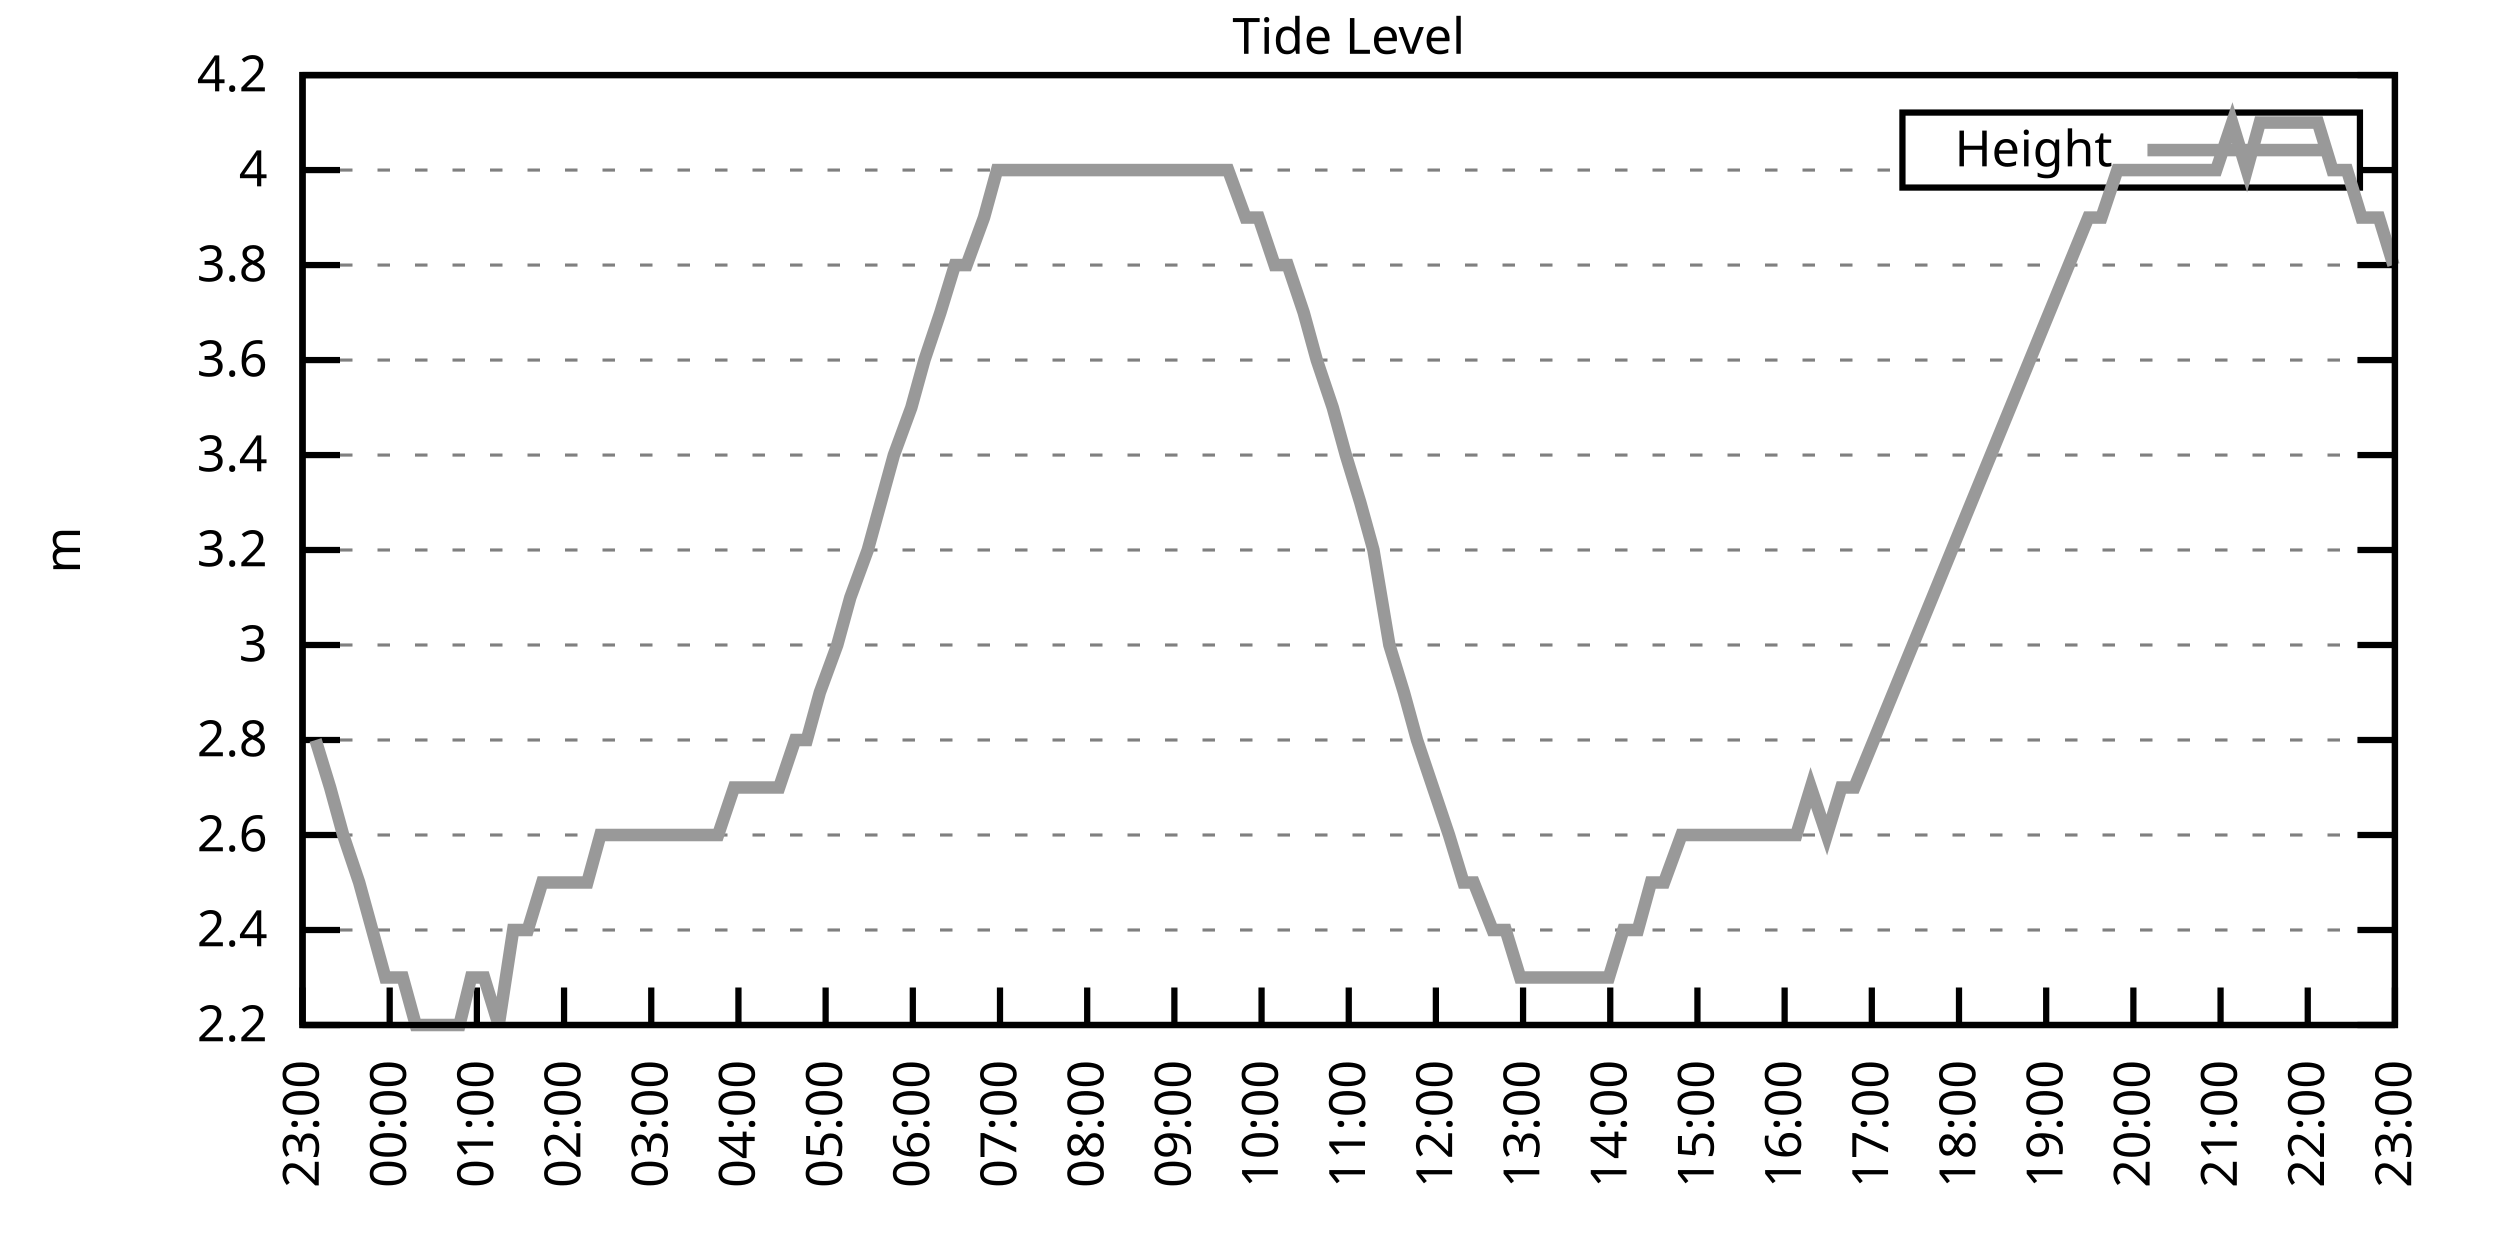
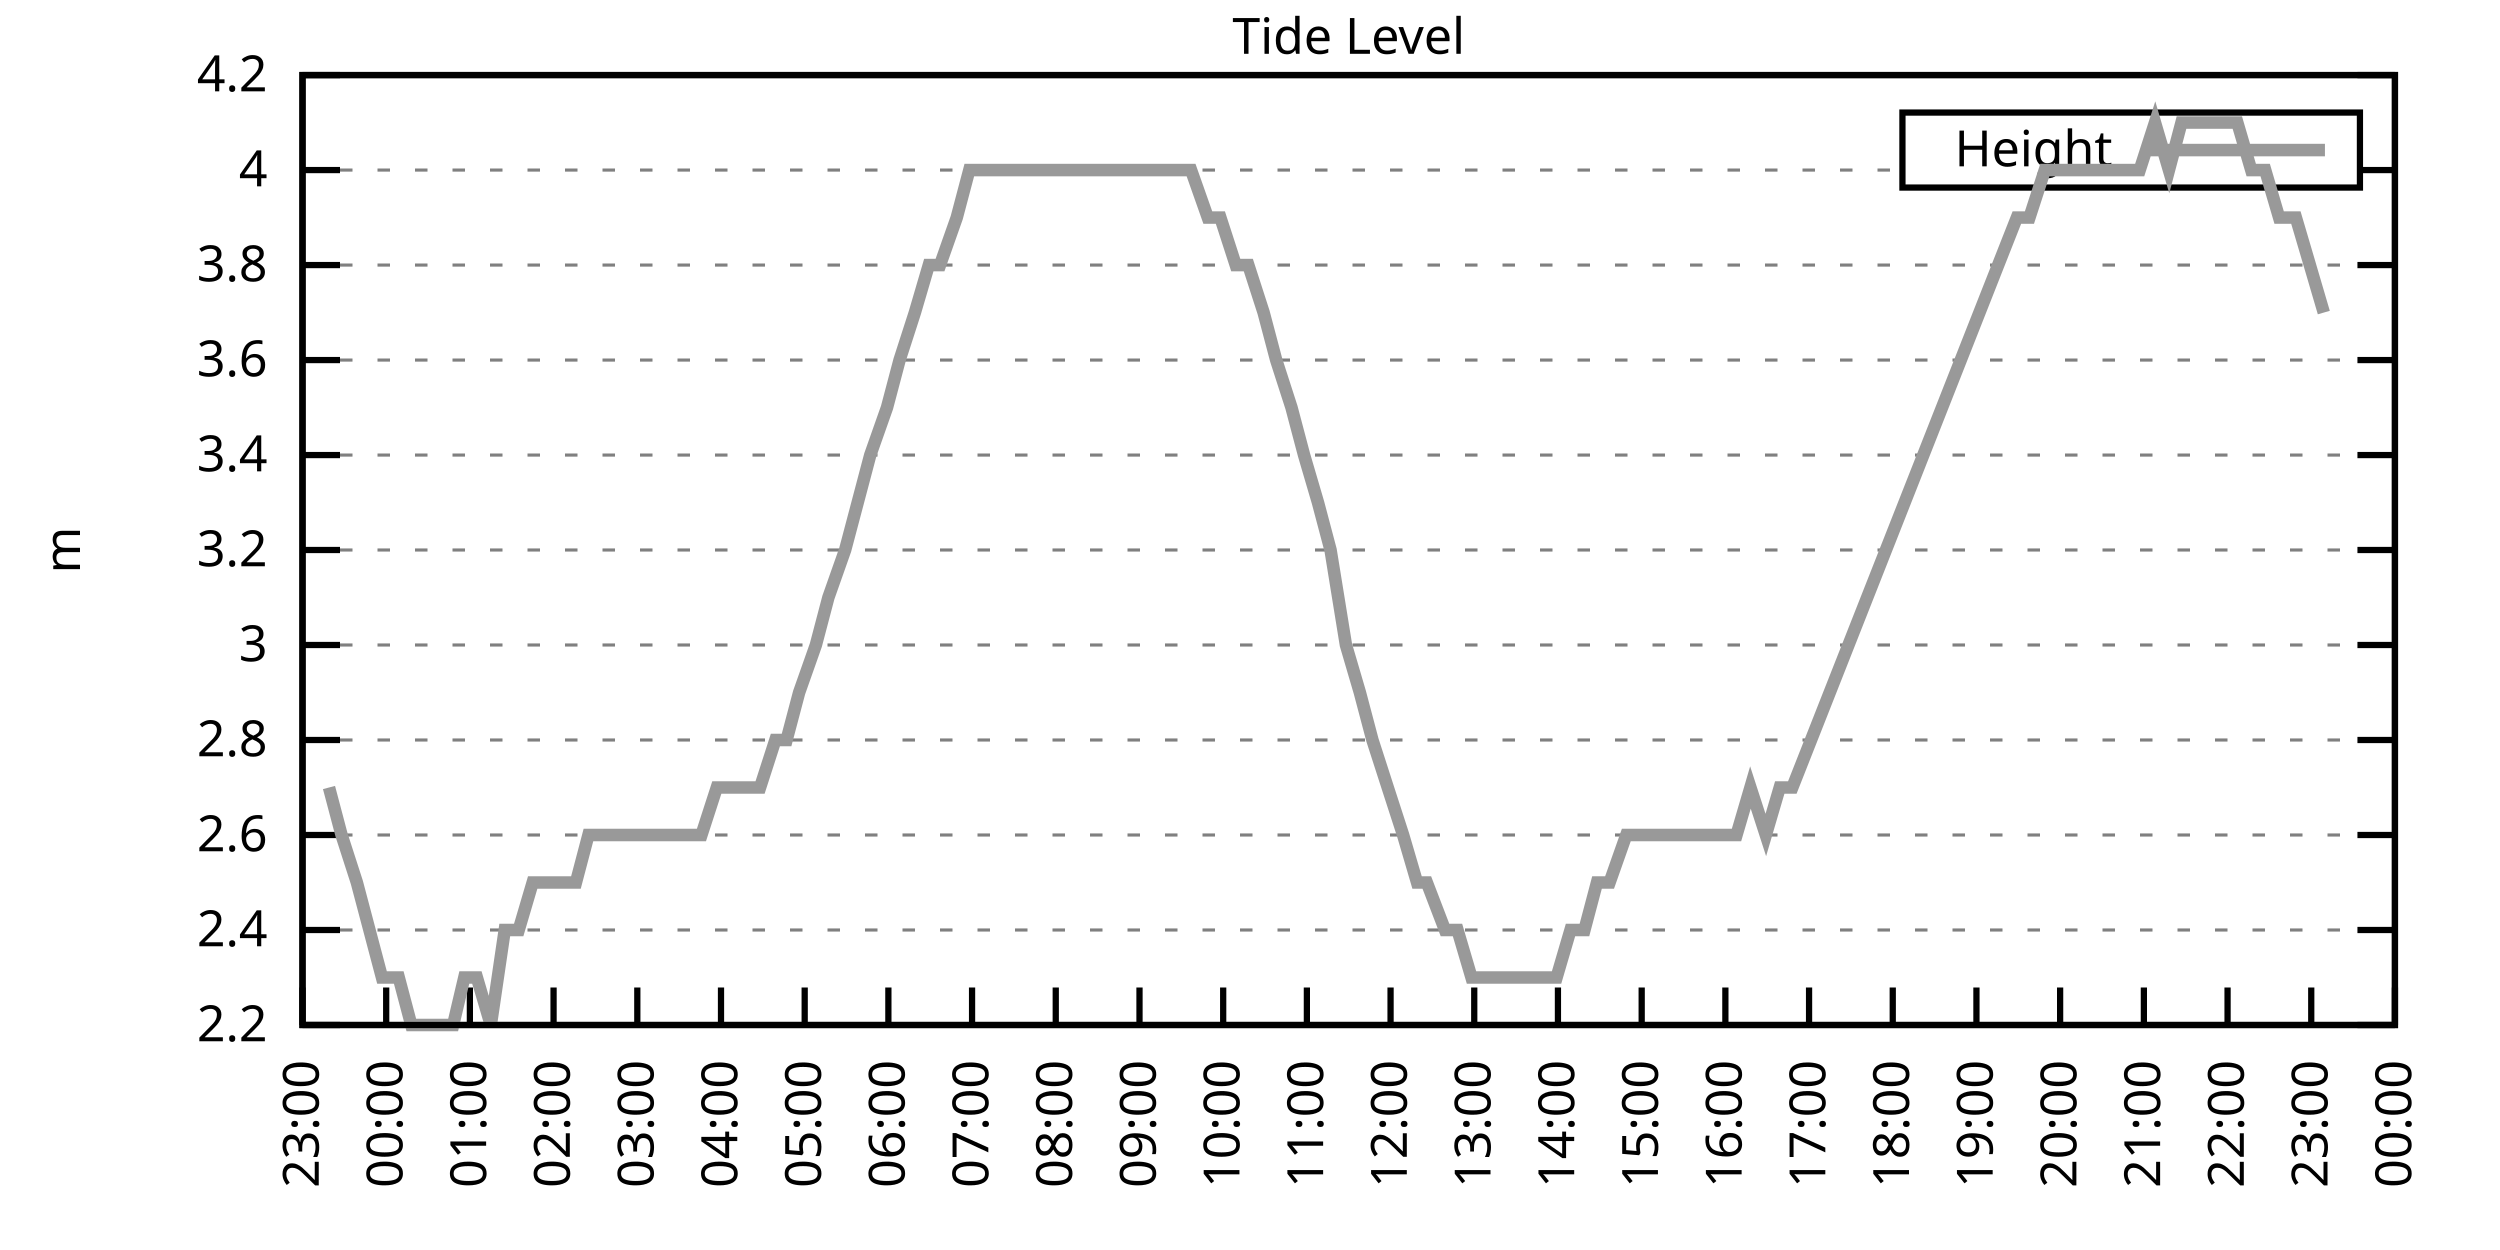
<svg xmlns="http://www.w3.org/2000/svg" xmlns:xlink="http://www.w3.org/1999/xlink" width="400" height="200" viewBox="0 0 400 200">
  <g id="gnuplot_canvas">
    <rect x="0" y="0" width="400" height="200" fill="none" />
    <defs>
      <circle id="gpDot" r="0.5" stroke-width="0.5" stroke="currentColor" />
      <path id="gpPt0" stroke-width="0.333" stroke="currentColor" d="M-1,0 h2 M0,-1 v2" />
      <path id="gpPt1" stroke-width="0.333" stroke="currentColor" d="M-1,-1 L1,1 M1,-1 L-1,1" />
      <path id="gpPt2" stroke-width="0.333" stroke="currentColor" d="M-1,0 L1,0 M0,-1 L0,1 M-1,-1 L1,1 M-1,1 L1,-1" />
      <rect id="gpPt3" stroke-width="0.333" stroke="currentColor" x="-1" y="-1" width="2" height="2" />
      <rect id="gpPt4" stroke-width="0.333" stroke="currentColor" fill="currentColor" x="-1" y="-1" width="2" height="2" />
      <circle id="gpPt5" stroke-width="0.333" stroke="currentColor" cx="0" cy="0" r="1" />
      <use xlink:href="#gpPt5" id="gpPt6" fill="currentColor" stroke="none" />
      <path id="gpPt7" stroke-width="0.333" stroke="currentColor" d="M0,-1.33 L-1.33,0.67 L1.33,0.67 z" />
      <use xlink:href="#gpPt7" id="gpPt8" fill="currentColor" stroke="none" />
      <use xlink:href="#gpPt7" id="gpPt9" stroke="currentColor" transform="rotate(180)" />
      <use xlink:href="#gpPt9" id="gpPt10" fill="currentColor" stroke="none" />
      <use xlink:href="#gpPt3" id="gpPt11" stroke="currentColor" transform="rotate(45)" />
      <use xlink:href="#gpPt11" id="gpPt12" fill="currentColor" stroke="none" />
      <path id="gpPt13" stroke-width="0.333" stroke="currentColor" d="M0,1.330 L1.265,0.411 L0.782,-1.067 L-0.782,-1.076 L-1.265,0.411 z" />
      <use xlink:href="#gpPt13" id="gpPt14" fill="currentColor" stroke="none" />
      <filter id="textbox" filterUnits="objectBoundingBox" x="0" y="0" height="1" width="1">
        <feFlood flood-color="white" flood-opacity="1" result="bgnd" />
        <feComposite in="SourceGraphic" in2="bgnd" operator="atop" />
      </filter>
      <filter id="greybox" filterUnits="objectBoundingBox" x="0" y="0" height="1" width="1">
        <feFlood flood-color="lightgrey" flood-opacity="1" result="grey" />
        <feComposite in="SourceGraphic" in2="grey" operator="atop" />
      </filter>
    </defs>
    <g fill="none" color="white" stroke="currentColor" stroke-width="1.00" stroke-linecap="butt" stroke-linejoin="miter">
</g>
    <g fill="none" color="black" stroke="currentColor" stroke-width="1.00" stroke-linecap="butt" stroke-linejoin="miter">
      <g stroke="none" shape-rendering="crispEdges">
        <polygon fill="rgb(255, 255, 255)" points="48.40,164.00 383.18,164.00 383.18,12.02 48.40,12.02 " />
      </g>
    </g>
    <g fill="none" color="black" stroke="currentColor" stroke-width="1.00" stroke-linecap="butt" stroke-linejoin="miter">
</g>
    <g fill="none" color="black" stroke="black" stroke-width="0.50" stroke-linecap="butt" stroke-linejoin="miter">
</g>
    <g fill="none" color="gray" stroke="currentColor" stroke-width="0.50" stroke-linecap="butt" stroke-linejoin="miter">
      <path stroke="gray" stroke-dasharray="2,4" class="gridline" d="M48.40,164.00 L383.19,164.00  " />
    </g>
    <g fill="none" color="gray" stroke="gray" stroke-width="1.00" stroke-linecap="butt" stroke-linejoin="miter">
</g>
    <g fill="none" color="black" stroke="currentColor" stroke-width="1.00" stroke-linecap="butt" stroke-linejoin="miter">
      <path stroke="black" d="M48.40,164.00 L54.40,164.00 M383.19,164.00 L377.19,164.00  " />
      <g transform="translate(42.80,166.60)" stroke="none" fill="black" font-family="Sans" font-size="8.00" text-anchor="end">
        <text>
          <tspan font-family="Sans"> 2.2</tspan>
        </text>
      </g>
    </g>
    <g fill="none" color="black" stroke="currentColor" stroke-width="1.00" stroke-linecap="butt" stroke-linejoin="miter">
</g>
    <g fill="none" color="black" stroke="black" stroke-width="0.50" stroke-linecap="butt" stroke-linejoin="miter">
</g>
    <g fill="none" color="gray" stroke="currentColor" stroke-width="0.50" stroke-linecap="butt" stroke-linejoin="miter">
      <path stroke="gray" stroke-dasharray="2,4" class="gridline" d="M48.40,148.80 L383.19,148.80  " />
    </g>
    <g fill="none" color="gray" stroke="gray" stroke-width="1.00" stroke-linecap="butt" stroke-linejoin="miter">
</g>
    <g fill="none" color="black" stroke="currentColor" stroke-width="1.00" stroke-linecap="butt" stroke-linejoin="miter">
      <path stroke="black" d="M48.40,148.80 L54.40,148.80 M383.19,148.80 L377.19,148.80  " />
      <g transform="translate(42.80,151.40)" stroke="none" fill="black" font-family="Sans" font-size="8.00" text-anchor="end">
        <text>
          <tspan font-family="Sans"> 2.4</tspan>
        </text>
      </g>
    </g>
    <g fill="none" color="black" stroke="currentColor" stroke-width="1.00" stroke-linecap="butt" stroke-linejoin="miter">
</g>
    <g fill="none" color="black" stroke="black" stroke-width="0.50" stroke-linecap="butt" stroke-linejoin="miter">
</g>
    <g fill="none" color="gray" stroke="currentColor" stroke-width="0.50" stroke-linecap="butt" stroke-linejoin="miter">
      <path stroke="gray" stroke-dasharray="2,4" class="gridline" d="M48.40,133.60 L383.19,133.60  " />
    </g>
    <g fill="none" color="gray" stroke="gray" stroke-width="1.00" stroke-linecap="butt" stroke-linejoin="miter">
</g>
    <g fill="none" color="black" stroke="currentColor" stroke-width="1.00" stroke-linecap="butt" stroke-linejoin="miter">
      <path stroke="black" d="M48.40,133.60 L54.40,133.60 M383.19,133.60 L377.19,133.60  " />
      <g transform="translate(42.80,136.20)" stroke="none" fill="black" font-family="Sans" font-size="8.00" text-anchor="end">
        <text>
          <tspan font-family="Sans"> 2.6</tspan>
        </text>
      </g>
    </g>
    <g fill="none" color="black" stroke="currentColor" stroke-width="1.00" stroke-linecap="butt" stroke-linejoin="miter">
</g>
    <g fill="none" color="black" stroke="black" stroke-width="0.50" stroke-linecap="butt" stroke-linejoin="miter">
</g>
    <g fill="none" color="gray" stroke="currentColor" stroke-width="0.50" stroke-linecap="butt" stroke-linejoin="miter">
      <path stroke="gray" stroke-dasharray="2,4" class="gridline" d="M48.40,118.40 L383.19,118.40  " />
    </g>
    <g fill="none" color="gray" stroke="gray" stroke-width="1.00" stroke-linecap="butt" stroke-linejoin="miter">
</g>
    <g fill="none" color="black" stroke="currentColor" stroke-width="1.00" stroke-linecap="butt" stroke-linejoin="miter">
      <path stroke="black" d="M48.40,118.40 L54.40,118.40 M383.19,118.40 L377.19,118.40  " />
      <g transform="translate(42.80,121.00)" stroke="none" fill="black" font-family="Sans" font-size="8.00" text-anchor="end">
        <text>
          <tspan font-family="Sans"> 2.8</tspan>
        </text>
      </g>
    </g>
    <g fill="none" color="black" stroke="currentColor" stroke-width="1.00" stroke-linecap="butt" stroke-linejoin="miter">
</g>
    <g fill="none" color="black" stroke="black" stroke-width="0.50" stroke-linecap="butt" stroke-linejoin="miter">
</g>
    <g fill="none" color="gray" stroke="currentColor" stroke-width="0.50" stroke-linecap="butt" stroke-linejoin="miter">
      <path stroke="gray" stroke-dasharray="2,4" class="gridline" d="M48.40,103.20 L383.19,103.20  " />
    </g>
    <g fill="none" color="gray" stroke="gray" stroke-width="1.00" stroke-linecap="butt" stroke-linejoin="miter">
</g>
    <g fill="none" color="black" stroke="currentColor" stroke-width="1.00" stroke-linecap="butt" stroke-linejoin="miter">
      <path stroke="black" d="M48.40,103.20 L54.40,103.20 M383.19,103.20 L377.19,103.20  " />
      <g transform="translate(42.80,105.80)" stroke="none" fill="black" font-family="Sans" font-size="8.00" text-anchor="end">
        <text>
          <tspan font-family="Sans"> 3</tspan>
        </text>
      </g>
    </g>
    <g fill="none" color="black" stroke="currentColor" stroke-width="1.00" stroke-linecap="butt" stroke-linejoin="miter">
</g>
    <g fill="none" color="black" stroke="black" stroke-width="0.50" stroke-linecap="butt" stroke-linejoin="miter">
</g>
    <g fill="none" color="gray" stroke="currentColor" stroke-width="0.50" stroke-linecap="butt" stroke-linejoin="miter">
      <path stroke="gray" stroke-dasharray="2,4" class="gridline" d="M48.40,88.00 L383.19,88.00  " />
    </g>
    <g fill="none" color="gray" stroke="gray" stroke-width="1.00" stroke-linecap="butt" stroke-linejoin="miter">
</g>
    <g fill="none" color="black" stroke="currentColor" stroke-width="1.00" stroke-linecap="butt" stroke-linejoin="miter">
      <path stroke="black" d="M48.40,88.00 L54.40,88.00 M383.19,88.00 L377.19,88.00  " />
      <g transform="translate(42.80,90.60)" stroke="none" fill="black" font-family="Sans" font-size="8.00" text-anchor="end">
        <text>
          <tspan font-family="Sans"> 3.2</tspan>
        </text>
      </g>
    </g>
    <g fill="none" color="black" stroke="currentColor" stroke-width="1.00" stroke-linecap="butt" stroke-linejoin="miter">
</g>
    <g fill="none" color="black" stroke="black" stroke-width="0.50" stroke-linecap="butt" stroke-linejoin="miter">
</g>
    <g fill="none" color="gray" stroke="currentColor" stroke-width="0.50" stroke-linecap="butt" stroke-linejoin="miter">
      <path stroke="gray" stroke-dasharray="2,4" class="gridline" d="M48.40,72.81 L383.19,72.81  " />
    </g>
    <g fill="none" color="gray" stroke="gray" stroke-width="1.00" stroke-linecap="butt" stroke-linejoin="miter">
</g>
    <g fill="none" color="black" stroke="currentColor" stroke-width="1.00" stroke-linecap="butt" stroke-linejoin="miter">
      <path stroke="black" d="M48.40,72.81 L54.40,72.81 M383.19,72.81 L377.19,72.81  " />
      <g transform="translate(42.80,75.41)" stroke="none" fill="black" font-family="Sans" font-size="8.00" text-anchor="end">
        <text>
          <tspan font-family="Sans"> 3.4</tspan>
        </text>
      </g>
    </g>
    <g fill="none" color="black" stroke="currentColor" stroke-width="1.00" stroke-linecap="butt" stroke-linejoin="miter">
</g>
    <g fill="none" color="black" stroke="black" stroke-width="0.50" stroke-linecap="butt" stroke-linejoin="miter">
</g>
    <g fill="none" color="gray" stroke="currentColor" stroke-width="0.50" stroke-linecap="butt" stroke-linejoin="miter">
      <path stroke="gray" stroke-dasharray="2,4" class="gridline" d="M48.40,57.61 L383.19,57.61  " />
    </g>
    <g fill="none" color="gray" stroke="gray" stroke-width="1.00" stroke-linecap="butt" stroke-linejoin="miter">
</g>
    <g fill="none" color="black" stroke="currentColor" stroke-width="1.00" stroke-linecap="butt" stroke-linejoin="miter">
      <path stroke="black" d="M48.40,57.61 L54.40,57.61 M383.19,57.61 L377.19,57.61  " />
      <g transform="translate(42.80,60.21)" stroke="none" fill="black" font-family="Sans" font-size="8.00" text-anchor="end">
        <text>
          <tspan font-family="Sans"> 3.6</tspan>
        </text>
      </g>
    </g>
    <g fill="none" color="black" stroke="currentColor" stroke-width="1.00" stroke-linecap="butt" stroke-linejoin="miter">
</g>
    <g fill="none" color="black" stroke="black" stroke-width="0.50" stroke-linecap="butt" stroke-linejoin="miter">
</g>
    <g fill="none" color="gray" stroke="currentColor" stroke-width="0.50" stroke-linecap="butt" stroke-linejoin="miter">
      <path stroke="gray" stroke-dasharray="2,4" class="gridline" d="M48.40,42.41 L383.19,42.41  " />
    </g>
    <g fill="none" color="gray" stroke="gray" stroke-width="1.00" stroke-linecap="butt" stroke-linejoin="miter">
</g>
    <g fill="none" color="black" stroke="currentColor" stroke-width="1.00" stroke-linecap="butt" stroke-linejoin="miter">
      <path stroke="black" d="M48.40,42.41 L54.40,42.41 M383.19,42.41 L377.19,42.41  " />
      <g transform="translate(42.80,45.01)" stroke="none" fill="black" font-family="Sans" font-size="8.00" text-anchor="end">
        <text>
          <tspan font-family="Sans"> 3.8</tspan>
        </text>
      </g>
    </g>
    <g fill="none" color="black" stroke="currentColor" stroke-width="1.00" stroke-linecap="butt" stroke-linejoin="miter">
</g>
    <g fill="none" color="black" stroke="black" stroke-width="0.50" stroke-linecap="butt" stroke-linejoin="miter">
</g>
    <g fill="none" color="gray" stroke="currentColor" stroke-width="0.50" stroke-linecap="butt" stroke-linejoin="miter">
      <path stroke="gray" stroke-dasharray="2,4" class="gridline" d="M48.40,27.21 L304.39,27.21 M377.59,27.21 L383.19,27.21  " />
    </g>
    <g fill="none" color="gray" stroke="gray" stroke-width="1.00" stroke-linecap="butt" stroke-linejoin="miter">
</g>
    <g fill="none" color="black" stroke="currentColor" stroke-width="1.00" stroke-linecap="butt" stroke-linejoin="miter">
      <path stroke="black" d="M48.40,27.21 L54.40,27.21 M383.19,27.21 L377.19,27.21  " />
      <g transform="translate(42.80,29.81)" stroke="none" fill="black" font-family="Sans" font-size="8.00" text-anchor="end">
        <text>
          <tspan font-family="Sans"> 4</tspan>
        </text>
      </g>
    </g>
    <g fill="none" color="black" stroke="currentColor" stroke-width="1.00" stroke-linecap="butt" stroke-linejoin="miter">
</g>
    <g fill="none" color="black" stroke="black" stroke-width="0.50" stroke-linecap="butt" stroke-linejoin="miter">
</g>
    <g fill="none" color="gray" stroke="currentColor" stroke-width="0.50" stroke-linecap="butt" stroke-linejoin="miter">
      <path stroke="gray" stroke-dasharray="2,4" class="gridline" d="M48.40,12.01 L383.19,12.01  " />
    </g>
    <g fill="none" color="gray" stroke="gray" stroke-width="1.00" stroke-linecap="butt" stroke-linejoin="miter">
</g>
    <g fill="none" color="black" stroke="currentColor" stroke-width="1.00" stroke-linecap="butt" stroke-linejoin="miter">
      <path stroke="black" d="M48.40,12.01 L54.40,12.01 M383.19,12.01 L377.19,12.01  " />
      <g transform="translate(42.80,14.61)" stroke="none" fill="black" font-family="Sans" font-size="8.00" text-anchor="end">
        <text>
          <tspan font-family="Sans"> 4.2</tspan>
        </text>
      </g>
    </g>
    <g fill="none" color="black" stroke="currentColor" stroke-width="1.00" stroke-linecap="butt" stroke-linejoin="miter">
      <path stroke="black" d="M48.40,164.00 L48.40,158.00  " />
      <g transform="translate(51.00,169.60) rotate(270.00)" stroke="none" fill="black" font-family="Sans" font-size="8.00" text-anchor="end">
        <text>
          <tspan font-family="Sans">23:00</tspan>
        </text>
      </g>
    </g>
    <g fill="none" color="black" stroke="currentColor" stroke-width="1.00" stroke-linecap="butt" stroke-linejoin="miter">
-       <path stroke="black" d="M62.35,164.00 L62.35,158.00  " />
-       <g transform="translate(64.95,169.60) rotate(270.00)" stroke="none" fill="black" font-family="Sans" font-size="8.00" text-anchor="end">
+       <path stroke="black" d="M61.79,164.00 L61.79,158.00  " />
+       <g transform="translate(64.39,169.60) rotate(270.00)" stroke="none" fill="black" font-family="Sans" font-size="8.00" text-anchor="end">
        <text>
          <tspan font-family="Sans">00:00</tspan>
        </text>
      </g>
    </g>
    <g fill="none" color="black" stroke="currentColor" stroke-width="1.00" stroke-linecap="butt" stroke-linejoin="miter">
-       <path stroke="black" d="M76.30,164.00 L76.30,158.00  " />
-       <g transform="translate(78.90,169.60) rotate(270.00)" stroke="none" fill="black" font-family="Sans" font-size="8.00" text-anchor="end">
+       <path stroke="black" d="M75.18,164.00 L75.18,158.00  " />
+       <g transform="translate(77.78,169.60) rotate(270.00)" stroke="none" fill="black" font-family="Sans" font-size="8.00" text-anchor="end">
        <text>
          <tspan font-family="Sans">01:00</tspan>
        </text>
      </g>
    </g>
    <g fill="none" color="black" stroke="currentColor" stroke-width="1.00" stroke-linecap="butt" stroke-linejoin="miter">
-       <path stroke="black" d="M90.25,164.00 L90.25,158.00  " />
-       <g transform="translate(92.85,169.60) rotate(270.00)" stroke="none" fill="black" font-family="Sans" font-size="8.00" text-anchor="end">
+       <path stroke="black" d="M88.57,164.00 L88.57,158.00  " />
+       <g transform="translate(91.17,169.60) rotate(270.00)" stroke="none" fill="black" font-family="Sans" font-size="8.00" text-anchor="end">
        <text>
          <tspan font-family="Sans">02:00</tspan>
        </text>
      </g>
    </g>
    <g fill="none" color="black" stroke="currentColor" stroke-width="1.00" stroke-linecap="butt" stroke-linejoin="miter">
-       <path stroke="black" d="M104.20,164.00 L104.20,158.00  " />
-       <g transform="translate(106.80,169.60) rotate(270.00)" stroke="none" fill="black" font-family="Sans" font-size="8.00" text-anchor="end">
+       <path stroke="black" d="M101.97,164.00 L101.97,158.00  " />
+       <g transform="translate(104.57,169.60) rotate(270.00)" stroke="none" fill="black" font-family="Sans" font-size="8.00" text-anchor="end">
        <text>
          <tspan font-family="Sans">03:00</tspan>
        </text>
      </g>
    </g>
    <g fill="none" color="black" stroke="currentColor" stroke-width="1.00" stroke-linecap="butt" stroke-linejoin="miter">
-       <path stroke="black" d="M118.15,164.00 L118.15,158.00  " />
-       <g transform="translate(120.75,169.60) rotate(270.00)" stroke="none" fill="black" font-family="Sans" font-size="8.00" text-anchor="end">
+       <path stroke="black" d="M115.36,164.00 L115.36,158.00  " />
+       <g transform="translate(117.96,169.60) rotate(270.00)" stroke="none" fill="black" font-family="Sans" font-size="8.00" text-anchor="end">
        <text>
          <tspan font-family="Sans">04:00</tspan>
        </text>
      </g>
    </g>
    <g fill="none" color="black" stroke="currentColor" stroke-width="1.00" stroke-linecap="butt" stroke-linejoin="miter">
-       <path stroke="black" d="M132.10,164.00 L132.10,158.00  " />
-       <g transform="translate(134.70,169.60) rotate(270.00)" stroke="none" fill="black" font-family="Sans" font-size="8.00" text-anchor="end">
+       <path stroke="black" d="M128.75,164.00 L128.75,158.00  " />
+       <g transform="translate(131.35,169.60) rotate(270.00)" stroke="none" fill="black" font-family="Sans" font-size="8.00" text-anchor="end">
        <text>
          <tspan font-family="Sans">05:00</tspan>
        </text>
      </g>
    </g>
    <g fill="none" color="black" stroke="currentColor" stroke-width="1.00" stroke-linecap="butt" stroke-linejoin="miter">
-       <path stroke="black" d="M146.05,164.00 L146.05,158.00  " />
-       <g transform="translate(148.65,169.60) rotate(270.00)" stroke="none" fill="black" font-family="Sans" font-size="8.00" text-anchor="end">
+       <path stroke="black" d="M142.14,164.00 L142.14,158.00  " />
+       <g transform="translate(144.74,169.60) rotate(270.00)" stroke="none" fill="black" font-family="Sans" font-size="8.00" text-anchor="end">
        <text>
          <tspan font-family="Sans">06:00</tspan>
        </text>
      </g>
    </g>
    <g fill="none" color="black" stroke="currentColor" stroke-width="1.00" stroke-linecap="butt" stroke-linejoin="miter">
-       <path stroke="black" d="M160.00,164.00 L160.00,158.00  " />
-       <g transform="translate(162.60,169.60) rotate(270.00)" stroke="none" fill="black" font-family="Sans" font-size="8.00" text-anchor="end">
+       <path stroke="black" d="M155.53,164.00 L155.53,158.00  " />
+       <g transform="translate(158.13,169.60) rotate(270.00)" stroke="none" fill="black" font-family="Sans" font-size="8.00" text-anchor="end">
        <text>
          <tspan font-family="Sans">07:00</tspan>
        </text>
      </g>
    </g>
    <g fill="none" color="black" stroke="currentColor" stroke-width="1.00" stroke-linecap="butt" stroke-linejoin="miter">
-       <path stroke="black" d="M173.95,164.00 L173.95,158.00  " />
-       <g transform="translate(176.55,169.60) rotate(270.00)" stroke="none" fill="black" font-family="Sans" font-size="8.00" text-anchor="end">
+       <path stroke="black" d="M168.92,164.00 L168.92,158.00  " />
+       <g transform="translate(171.52,169.60) rotate(270.00)" stroke="none" fill="black" font-family="Sans" font-size="8.00" text-anchor="end">
        <text>
          <tspan font-family="Sans">08:00</tspan>
        </text>
      </g>
    </g>
    <g fill="none" color="black" stroke="currentColor" stroke-width="1.00" stroke-linecap="butt" stroke-linejoin="miter">
-       <path stroke="black" d="M187.90,164.00 L187.90,158.00  " />
-       <g transform="translate(190.50,169.60) rotate(270.00)" stroke="none" fill="black" font-family="Sans" font-size="8.00" text-anchor="end">
+       <path stroke="black" d="M182.32,164.00 L182.32,158.00  " />
+       <g transform="translate(184.92,169.60) rotate(270.00)" stroke="none" fill="black" font-family="Sans" font-size="8.00" text-anchor="end">
        <text>
          <tspan font-family="Sans">09:00</tspan>
        </text>
      </g>
    </g>
    <g fill="none" color="black" stroke="currentColor" stroke-width="1.00" stroke-linecap="butt" stroke-linejoin="miter">
-       <path stroke="black" d="M201.85,164.00 L201.85,158.00  " />
-       <g transform="translate(204.45,169.60) rotate(270.00)" stroke="none" fill="black" font-family="Sans" font-size="8.00" text-anchor="end">
+       <path stroke="black" d="M195.71,164.00 L195.71,158.00  " />
+       <g transform="translate(198.31,169.60) rotate(270.00)" stroke="none" fill="black" font-family="Sans" font-size="8.00" text-anchor="end">
        <text>
          <tspan font-family="Sans">10:00</tspan>
        </text>
      </g>
    </g>
    <g fill="none" color="black" stroke="currentColor" stroke-width="1.00" stroke-linecap="butt" stroke-linejoin="miter">
-       <path stroke="black" d="M215.80,164.00 L215.80,158.00  " />
-       <g transform="translate(218.40,169.60) rotate(270.00)" stroke="none" fill="black" font-family="Sans" font-size="8.00" text-anchor="end">
+       <path stroke="black" d="M209.10,164.00 L209.10,158.00  " />
+       <g transform="translate(211.70,169.60) rotate(270.00)" stroke="none" fill="black" font-family="Sans" font-size="8.00" text-anchor="end">
        <text>
          <tspan font-family="Sans">11:00</tspan>
        </text>
      </g>
    </g>
    <g fill="none" color="black" stroke="currentColor" stroke-width="1.00" stroke-linecap="butt" stroke-linejoin="miter">
-       <path stroke="black" d="M229.74,164.00 L229.74,158.00  " />
-       <g transform="translate(232.34,169.60) rotate(270.00)" stroke="none" fill="black" font-family="Sans" font-size="8.00" text-anchor="end">
+       <path stroke="black" d="M222.49,164.00 L222.49,158.00  " />
+       <g transform="translate(225.09,169.60) rotate(270.00)" stroke="none" fill="black" font-family="Sans" font-size="8.00" text-anchor="end">
        <text>
          <tspan font-family="Sans">12:00</tspan>
        </text>
      </g>
    </g>
    <g fill="none" color="black" stroke="currentColor" stroke-width="1.00" stroke-linecap="butt" stroke-linejoin="miter">
-       <path stroke="black" d="M243.69,164.00 L243.69,158.00  " />
-       <g transform="translate(246.29,169.60) rotate(270.00)" stroke="none" fill="black" font-family="Sans" font-size="8.00" text-anchor="end">
+       <path stroke="black" d="M235.88,164.00 L235.88,158.00  " />
+       <g transform="translate(238.48,169.60) rotate(270.00)" stroke="none" fill="black" font-family="Sans" font-size="8.00" text-anchor="end">
        <text>
          <tspan font-family="Sans">13:00</tspan>
        </text>
      </g>
    </g>
    <g fill="none" color="black" stroke="currentColor" stroke-width="1.00" stroke-linecap="butt" stroke-linejoin="miter">
-       <path stroke="black" d="M257.64,164.00 L257.64,158.00  " />
-       <g transform="translate(260.24,169.60) rotate(270.00)" stroke="none" fill="black" font-family="Sans" font-size="8.00" text-anchor="end">
+       <path stroke="black" d="M249.27,164.00 L249.27,158.00  " />
+       <g transform="translate(251.87,169.60) rotate(270.00)" stroke="none" fill="black" font-family="Sans" font-size="8.00" text-anchor="end">
        <text>
          <tspan font-family="Sans">14:00</tspan>
        </text>
      </g>
    </g>
    <g fill="none" color="black" stroke="currentColor" stroke-width="1.00" stroke-linecap="butt" stroke-linejoin="miter">
-       <path stroke="black" d="M271.59,164.00 L271.59,158.00  " />
-       <g transform="translate(274.19,169.60) rotate(270.00)" stroke="none" fill="black" font-family="Sans" font-size="8.00" text-anchor="end">
+       <path stroke="black" d="M262.67,164.00 L262.67,158.00  " />
+       <g transform="translate(265.27,169.60) rotate(270.00)" stroke="none" fill="black" font-family="Sans" font-size="8.00" text-anchor="end">
        <text>
          <tspan font-family="Sans">15:00</tspan>
        </text>
      </g>
    </g>
    <g fill="none" color="black" stroke="currentColor" stroke-width="1.00" stroke-linecap="butt" stroke-linejoin="miter">
-       <path stroke="black" d="M285.54,164.00 L285.54,158.00  " />
-       <g transform="translate(288.14,169.60) rotate(270.00)" stroke="none" fill="black" font-family="Sans" font-size="8.00" text-anchor="end">
+       <path stroke="black" d="M276.06,164.00 L276.06,158.00  " />
+       <g transform="translate(278.66,169.60) rotate(270.00)" stroke="none" fill="black" font-family="Sans" font-size="8.00" text-anchor="end">
        <text>
          <tspan font-family="Sans">16:00</tspan>
        </text>
      </g>
    </g>
    <g fill="none" color="black" stroke="currentColor" stroke-width="1.00" stroke-linecap="butt" stroke-linejoin="miter">
-       <path stroke="black" d="M299.49,164.00 L299.49,158.00  " />
-       <g transform="translate(302.09,169.60) rotate(270.00)" stroke="none" fill="black" font-family="Sans" font-size="8.00" text-anchor="end">
+       <path stroke="black" d="M289.45,164.00 L289.45,158.00  " />
+       <g transform="translate(292.05,169.60) rotate(270.00)" stroke="none" fill="black" font-family="Sans" font-size="8.00" text-anchor="end">
        <text>
          <tspan font-family="Sans">17:00</tspan>
        </text>
      </g>
    </g>
    <g fill="none" color="black" stroke="currentColor" stroke-width="1.00" stroke-linecap="butt" stroke-linejoin="miter">
-       <path stroke="black" d="M313.44,164.00 L313.44,158.00  " />
-       <g transform="translate(316.04,169.60) rotate(270.00)" stroke="none" fill="black" font-family="Sans" font-size="8.00" text-anchor="end">
+       <path stroke="black" d="M302.84,164.00 L302.84,158.00  " />
+       <g transform="translate(305.44,169.60) rotate(270.00)" stroke="none" fill="black" font-family="Sans" font-size="8.00" text-anchor="end">
        <text>
          <tspan font-family="Sans">18:00</tspan>
        </text>
      </g>
    </g>
    <g fill="none" color="black" stroke="currentColor" stroke-width="1.00" stroke-linecap="butt" stroke-linejoin="miter">
-       <path stroke="black" d="M327.39,164.00 L327.39,158.00  " />
-       <g transform="translate(329.99,169.60) rotate(270.00)" stroke="none" fill="black" font-family="Sans" font-size="8.00" text-anchor="end">
+       <path stroke="black" d="M316.23,164.00 L316.23,158.00  " />
+       <g transform="translate(318.83,169.60) rotate(270.00)" stroke="none" fill="black" font-family="Sans" font-size="8.00" text-anchor="end">
        <text>
          <tspan font-family="Sans">19:00</tspan>
        </text>
      </g>
    </g>
    <g fill="none" color="black" stroke="currentColor" stroke-width="1.00" stroke-linecap="butt" stroke-linejoin="miter">
-       <path stroke="black" d="M341.34,164.00 L341.34,158.00  " />
-       <g transform="translate(343.94,169.60) rotate(270.00)" stroke="none" fill="black" font-family="Sans" font-size="8.00" text-anchor="end">
+       <path stroke="black" d="M329.62,164.00 L329.62,158.00  " />
+       <g transform="translate(332.22,169.60) rotate(270.00)" stroke="none" fill="black" font-family="Sans" font-size="8.00" text-anchor="end">
        <text>
          <tspan font-family="Sans">20:00</tspan>
        </text>
      </g>
    </g>
    <g fill="none" color="black" stroke="currentColor" stroke-width="1.00" stroke-linecap="butt" stroke-linejoin="miter">
-       <path stroke="black" d="M355.29,164.00 L355.29,158.00  " />
-       <g transform="translate(357.89,169.60) rotate(270.00)" stroke="none" fill="black" font-family="Sans" font-size="8.00" text-anchor="end">
+       <path stroke="black" d="M343.02,164.00 L343.02,158.00  " />
+       <g transform="translate(345.62,169.60) rotate(270.00)" stroke="none" fill="black" font-family="Sans" font-size="8.00" text-anchor="end">
        <text>
          <tspan font-family="Sans">21:00</tspan>
        </text>
      </g>
    </g>
    <g fill="none" color="black" stroke="currentColor" stroke-width="1.00" stroke-linecap="butt" stroke-linejoin="miter">
-       <path stroke="black" d="M369.24,164.00 L369.24,158.00  " />
-       <g transform="translate(371.84,169.60) rotate(270.00)" stroke="none" fill="black" font-family="Sans" font-size="8.00" text-anchor="end">
+       <path stroke="black" d="M356.41,164.00 L356.41,158.00  " />
+       <g transform="translate(359.01,169.60) rotate(270.00)" stroke="none" fill="black" font-family="Sans" font-size="8.00" text-anchor="end">
        <text>
          <tspan font-family="Sans">22:00</tspan>
+         </text>
+       </g>
+     </g>
+     <g fill="none" color="black" stroke="currentColor" stroke-width="1.00" stroke-linecap="butt" stroke-linejoin="miter">
+       <path stroke="black" d="M369.80,164.00 L369.80,158.00  " />
+       <g transform="translate(372.40,169.60) rotate(270.00)" stroke="none" fill="black" font-family="Sans" font-size="8.00" text-anchor="end">
+         <text>
+           <tspan font-family="Sans">23:00</tspan>
        </text>
      </g>
    </g>
    <g fill="none" color="black" stroke="currentColor" stroke-width="1.00" stroke-linecap="butt" stroke-linejoin="miter">
      <path stroke="black" d="M383.19,164.00 L383.19,158.00  " />
      <g transform="translate(385.79,169.60) rotate(270.00)" stroke="none" fill="black" font-family="Sans" font-size="8.00" text-anchor="end">
        <text>
-           <tspan font-family="Sans">23:00</tspan>
+           <tspan font-family="Sans">00:00</tspan>
        </text>
      </g>
    </g>
    <g fill="none" color="black" stroke="currentColor" stroke-width="1.00" stroke-linecap="butt" stroke-linejoin="miter">
</g>
    <g fill="none" color="black" stroke="currentColor" stroke-width="1.00" stroke-linecap="butt" stroke-linejoin="miter">
      <path stroke="black" d="M48.40,12.01 L48.40,164.00 L383.19,164.00 L383.19,12.01 L48.40,12.01 Z  " />
    </g>
    <g fill="none" color="black" stroke="currentColor" stroke-width="1.00" stroke-linecap="butt" stroke-linejoin="miter">
</g>
    <g fill="none" color="black" stroke="currentColor" stroke-width="1.00" stroke-linecap="butt" stroke-linejoin="miter">
      <path stroke="black" d="M304.39,30.01 L304.39,18.01 L377.59,18.01 L377.59,30.01 L304.39,30.01 Z  " />
    </g>
    <g id="Tide_level_plot_1">
      <g fill="none" color="white" stroke="black" stroke-width="2.00" stroke-linecap="butt" stroke-linejoin="miter">
</g>
      <g fill="none" color="black" stroke="currentColor" stroke-width="2.00" stroke-linecap="butt" stroke-linejoin="miter">
        <g transform="translate(337.99,26.61)" stroke="none" fill="black" font-family="Sans" font-size="8.00" text-anchor="end">
          <text>
            <tspan font-family="Sans">Height</tspan>
          </text>
        </g>
      </g>
      <g fill="none" color="black" stroke="currentColor" stroke-width="2.00" stroke-linecap="butt" stroke-linejoin="miter">
-         <path stroke="rgb(153, 153, 153)" d="M343.59,24.01 L371.99,24.01 M50.49,118.40 L52.82,126.00 L54.91,133.60 L57.47,141.20 L59.56,148.80 L61.65,156.40   L64.44,156.40 L66.53,164.00 L68.63,164.00 L71.42,164.00 L73.51,164.00 L75.37,156.40 L77.46,156.40 L79.79,164.00   L82.11,148.80 L84.44,148.80 L86.76,141.20 L89.09,141.20 L91.41,141.20 L93.97,141.20 L96.06,133.60 L98.62,133.60   L101.64,133.60 L103.97,133.60 L106.29,133.60 L108.15,133.60 L110.48,133.60 L113.27,133.60 L114.89,133.60 L117.45,126.00   L119.54,126.00 L122.57,126.00 L124.66,126.00 L127.22,118.40 L129.08,118.40 L131.17,110.80 L133.96,103.20 L136.05,95.60   L138.84,88.00 L140.93,80.41 L143.02,72.81 L145.81,65.21 L147.91,57.61 L150.46,50.01 L152.79,42.41 L154.65,42.41   L157.44,34.81 L159.53,27.21 L161.86,27.21 L164.41,27.21 L166.51,27.21 L169.06,27.21 L170.92,27.21 L173.71,27.21   L175.81,27.21 L178.13,27.21 L180.69,27.21 L184.87,27.21 L187.20,27.21 L189.76,27.21 L192.31,27.21 L193.94,27.21   L196.50,27.21 L199.29,34.81 L201.38,34.81 L203.94,42.41 L206.03,42.41 L208.59,50.01 L210.68,57.61 L213.24,65.21   L215.33,72.81 L217.65,80.41 L219.75,88.00 L222.30,103.20 L224.63,110.80 L226.72,118.40 L229.28,126.00 L231.84,133.60   L234.16,141.20 L235.79,141.20 L238.81,148.80 L240.90,148.80 L243.23,156.40 L245.32,156.40 L248.11,156.40 L250.20,156.40   L252.76,156.40 L254.85,156.40 L257.41,156.40 L259.74,148.80 L262.06,148.80 L264.15,141.20 L266.25,141.20 L269.04,133.60   L271.13,133.60 L273.45,133.60 L275.78,133.60 L277.64,133.60 L279.96,133.60 L282.52,133.60 L284.85,133.60 L287.40,133.60   L289.73,126.00 L292.29,133.60 L294.61,126.00 L296.70,126.00 L334.13,34.81 L336.23,34.81 L338.78,27.21 L340.64,27.21   L342.97,27.21 L345.06,27.21 L347.85,27.21 L350.18,27.21 L352.50,27.21 L354.59,27.21 L357.15,19.61 L359.48,27.21   L361.57,19.61 L364.36,19.61 L366.68,19.61 L369.01,19.61 L370.87,19.61 L373.19,27.21 L375.52,27.21 L377.84,34.81   L380.63,34.81 L382.96,42.41  " />
+         <path stroke="rgb(153, 153, 153)" d="M343.59,24.01 L371.99,24.01 M52.64,126.00 L54.65,133.60 L57.10,141.20 L59.11,148.80 L61.12,156.40 L63.80,156.40   L65.81,164.00 L67.82,164.00 L70.50,164.00 L72.50,164.00 L74.29,156.40 L76.30,156.40 L78.53,164.00 L80.76,148.80   L82.99,148.80 L85.23,141.20 L87.46,141.20 L89.69,141.20 L92.15,141.20 L94.15,133.60 L96.61,133.60 L99.51,133.60   L101.74,133.60 L103.98,133.60 L105.76,133.60 L107.99,133.60 L110.67,133.60 L112.23,133.60 L114.69,126.00 L116.70,126.00   L119.60,126.00 L121.61,126.00 L124.06,118.40 L125.85,118.40 L127.86,110.80 L130.54,103.20 L132.54,95.60 L135.22,88.00   L137.23,80.41 L139.24,72.81 L141.92,65.21 L143.93,57.61 L146.38,50.01 L148.61,42.41 L150.40,42.41 L153.08,34.81   L155.09,27.21 L157.32,27.21 L159.77,27.21 L161.78,27.21 L164.24,27.21 L166.02,27.21 L168.70,27.21 L170.71,27.21   L172.94,27.21 L175.40,27.21 L179.41,27.21 L181.65,27.21 L184.10,27.21 L186.56,27.21 L188.12,27.21 L190.57,27.21   L193.25,34.81 L195.26,34.81 L197.72,42.41 L199.73,42.41 L202.18,50.01 L204.19,57.61 L206.64,65.21 L208.65,72.81   L210.88,80.41 L212.89,88.00 L215.35,103.20 L217.58,110.80 L219.59,118.40 L222.04,126.00 L224.50,133.60 L226.73,141.20   L228.29,141.20 L231.20,148.80 L233.20,148.80 L235.44,156.40 L237.44,156.40 L240.12,156.40 L242.13,156.40 L244.59,156.40   L246.60,156.40 L249.05,156.40 L251.28,148.80 L253.51,148.80 L255.52,141.20 L257.53,141.20 L260.21,133.60 L262.22,133.60   L264.45,133.60 L266.68,133.60 L268.47,133.60 L270.70,133.60 L273.16,133.60 L275.39,133.60 L277.84,133.60 L280.07,126.00   L282.53,133.60 L284.76,126.00 L286.77,126.00 L322.70,34.81 L324.71,34.81 L327.17,27.21 L328.95,27.21 L331.19,27.21   L333.19,27.21 L335.87,27.21 L338.10,27.21 L340.34,27.21 L342.35,27.21 L344.80,19.61 L347.03,27.21 L349.04,19.61   L351.72,19.61 L353.95,19.61 L356.18,19.61 L357.97,19.61 L360.20,27.21 L362.43,27.21 L364.66,34.81 L367.34,34.81   L369.58,42.41 L371.81,50.01  " />
      </g>
    </g>
    <g fill="none" color="black" stroke="currentColor" stroke-width="2.00" stroke-linecap="butt" stroke-linejoin="miter">
</g>
    <g fill="none" color="black" stroke="black" stroke-width="1.00" stroke-linecap="butt" stroke-linejoin="miter">
</g>
    <g fill="none" color="black" stroke="currentColor" stroke-width="1.00" stroke-linecap="butt" stroke-linejoin="miter">
      <path stroke="black" d="M48.40,12.01 L48.40,164.00 L383.19,164.00 L383.19,12.01 L48.40,12.01 Z  " />
      <g transform="translate(12.80,88.01) rotate(270.00)" stroke="none" fill="black" font-family="Sans" font-size="8.00" text-anchor="middle">
        <text>
          <tspan font-family="Sans">m</tspan>
        </text>
      </g>
    </g>
    <g fill="none" color="black" stroke="currentColor" stroke-width="1.00" stroke-linecap="butt" stroke-linejoin="miter">
</g>
    <g fill="none" color="black" stroke="currentColor" stroke-width="1.00" stroke-linecap="butt" stroke-linejoin="miter">
      <g transform="translate(215.79,8.61)" stroke="none" fill="black" font-family="Sans" font-size="8.00" text-anchor="middle">
        <text>
          <tspan font-family="Sans">Tide Level</tspan>
        </text>
      </g>
    </g>
    <g fill="none" color="black" stroke="currentColor" stroke-width="1.00" stroke-linecap="butt" stroke-linejoin="miter">
</g>
  </g>
</svg>
